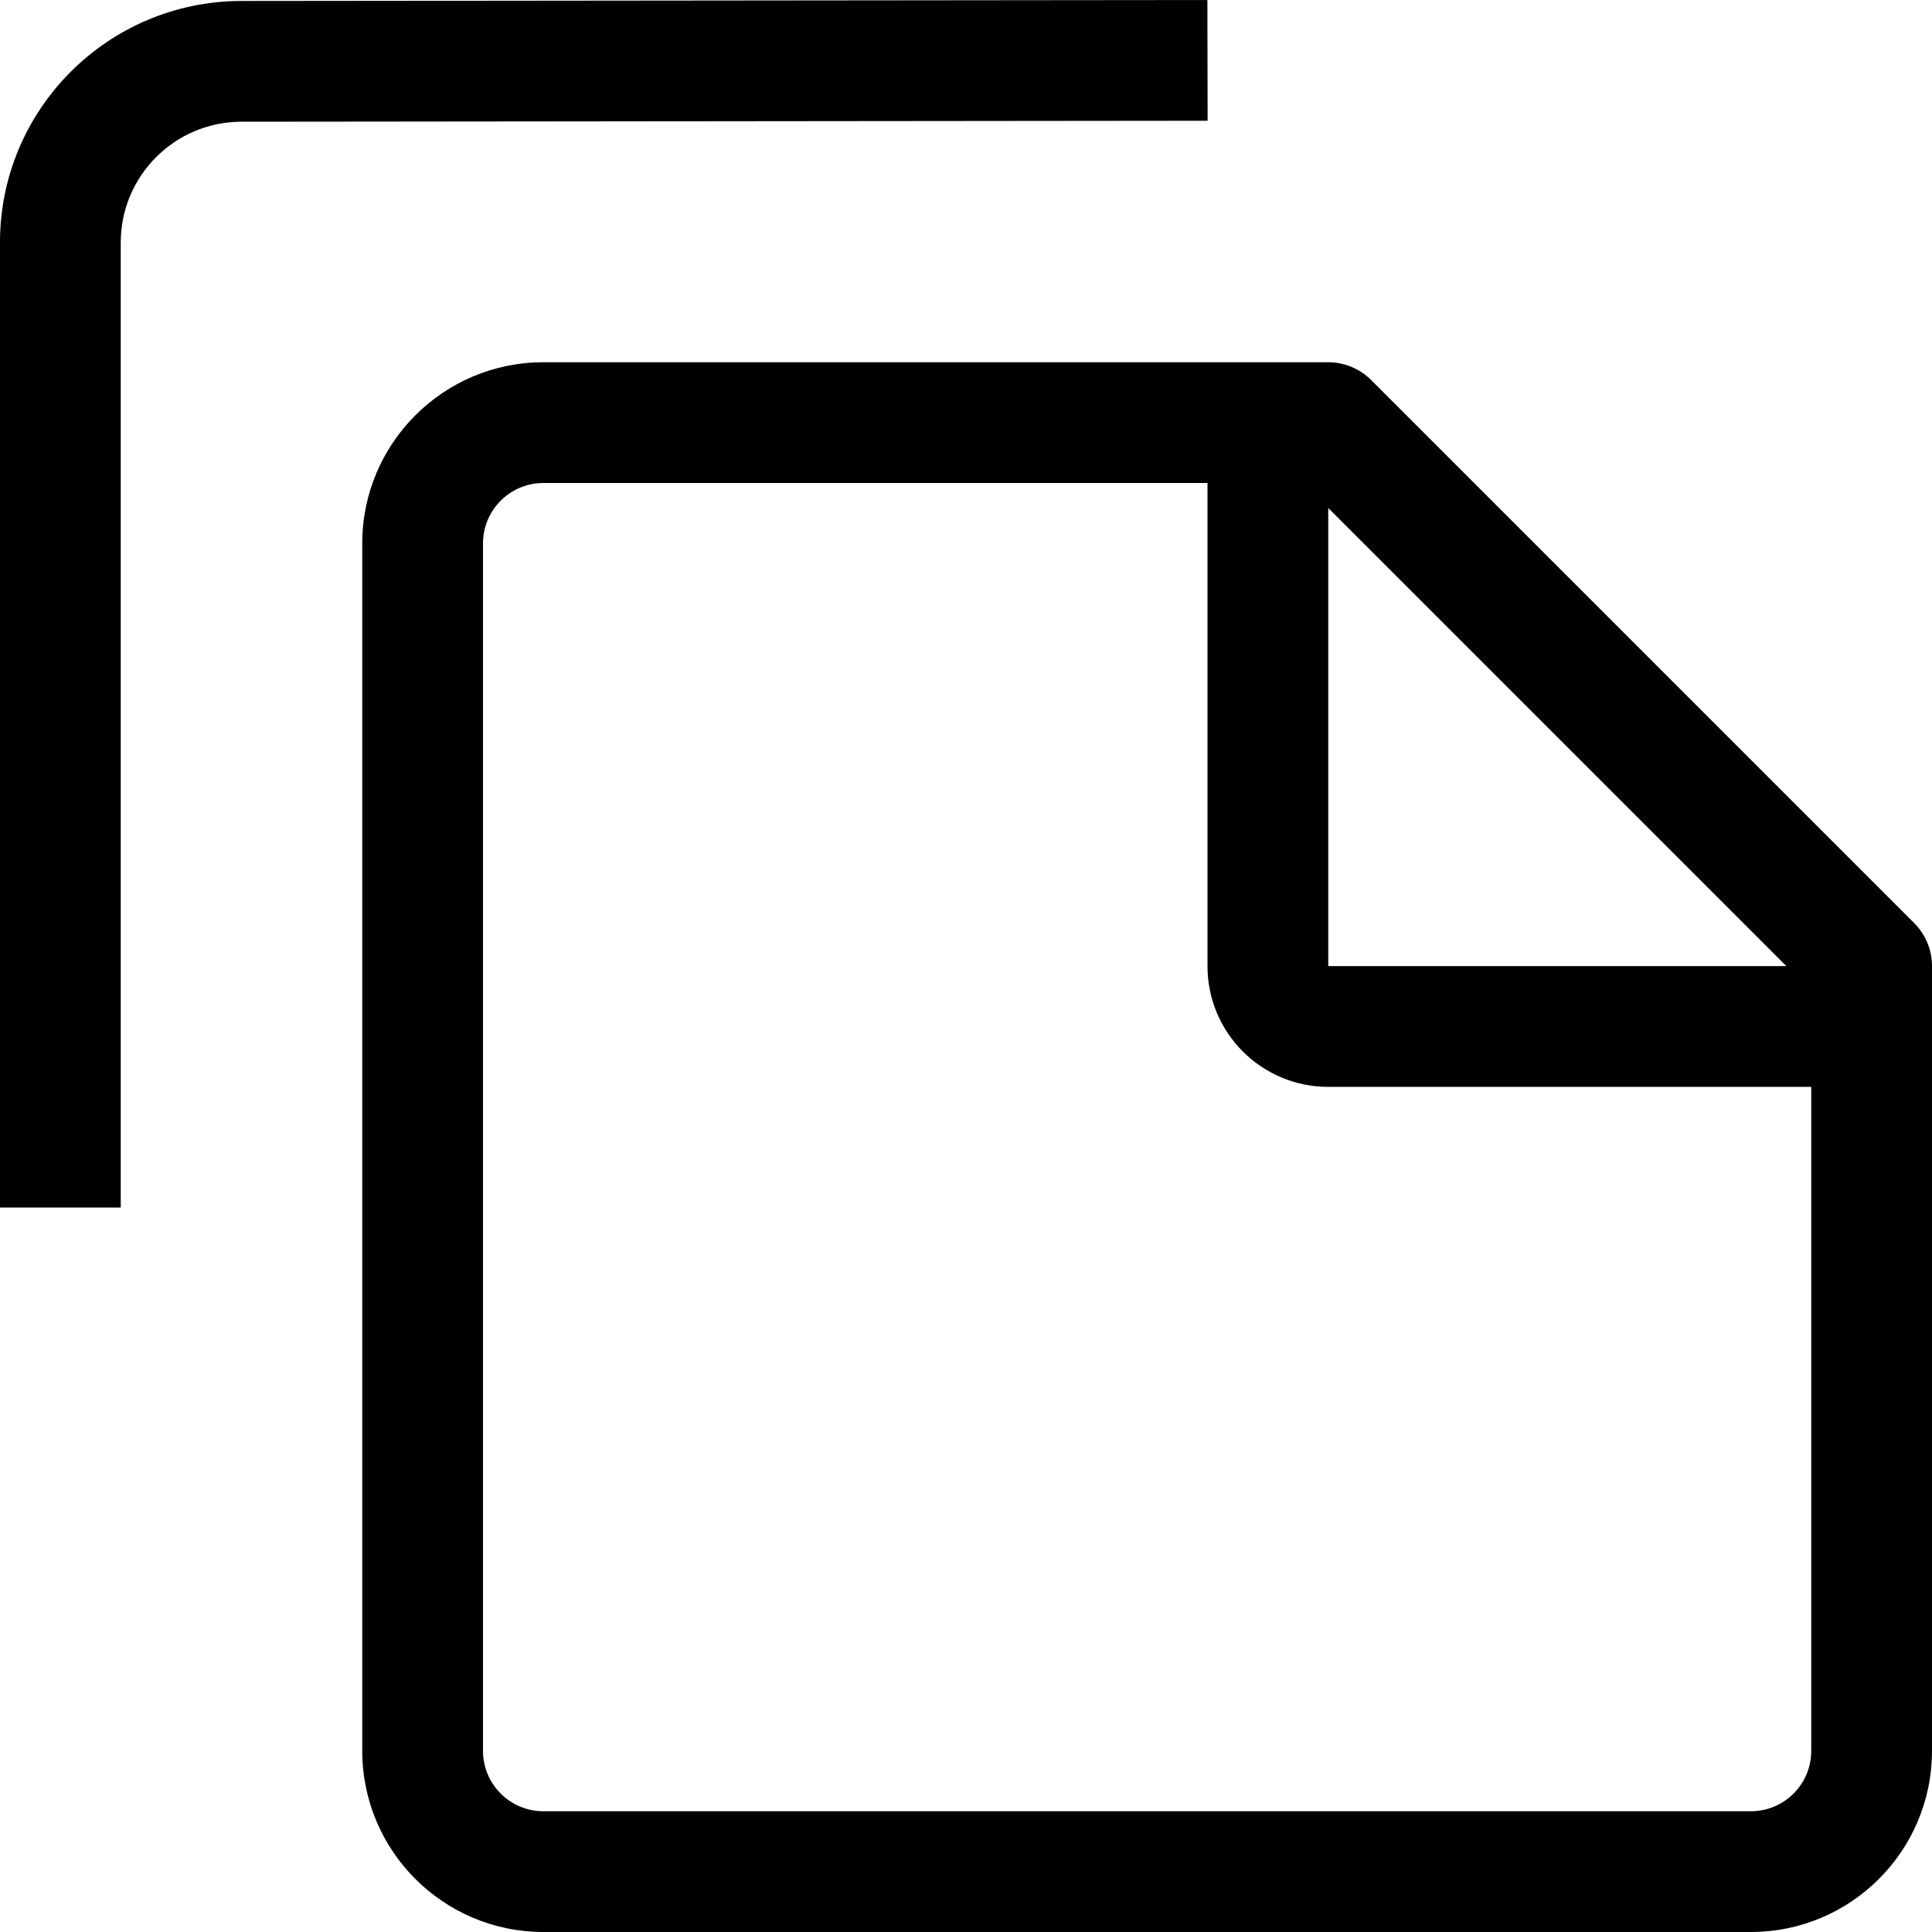
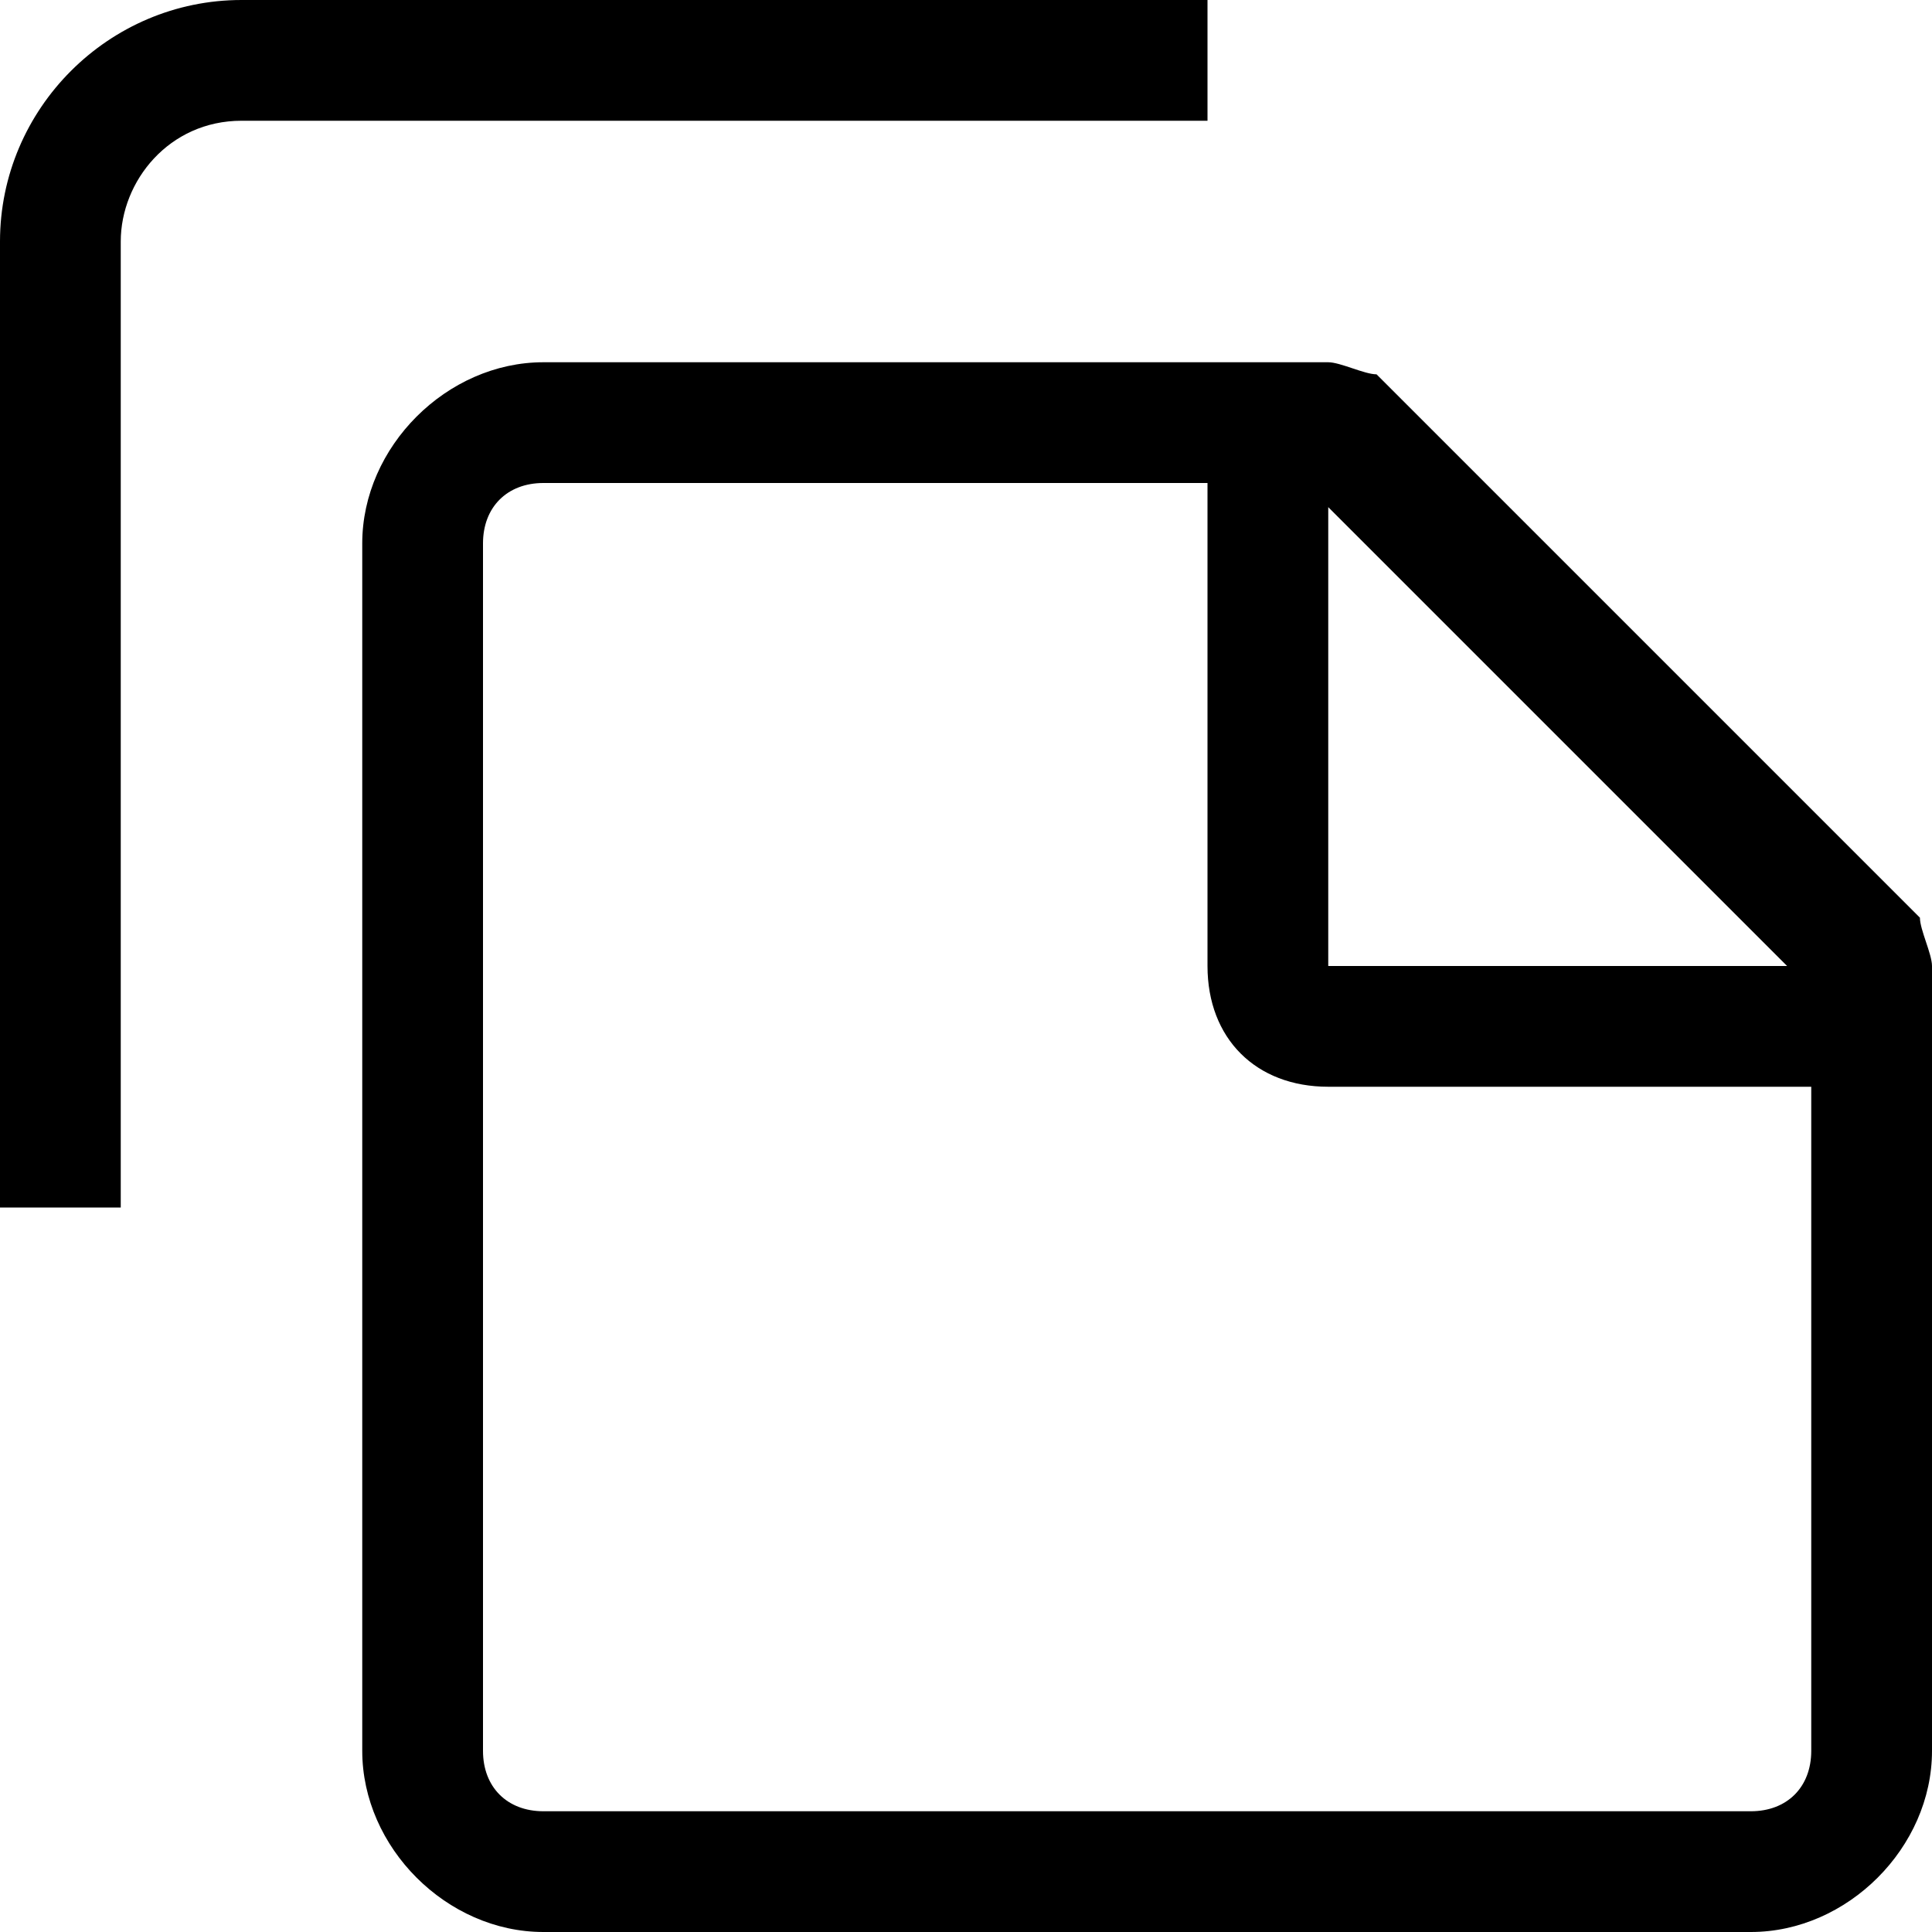
- <svg xmlns="http://www.w3.org/2000/svg" width="16px" height="16px" viewBox="0 0 16 16" version="1.1">
-   <defs />
-   <path d="M1,10 L-8.88045447e-05,10 L-8.88045447e-05,2.008 C-8.90630636e-05,0.905 0.894,0.01 1.998,0.008 L9.999,2.77002352e-07 L10.001,1 L1.999,1.008 C1.447,1.009 1,1.457 1,2.008 L1,10 Z" id="line" fill="#000000" fill-rule="nonzero" />
-   <path d="M11,4.207 L11,8.001 L14.794,8.001 L11,4.207 Z M15,9.001 L11,9.001 C10.448,9.001 10,8.554 10,8.001 L10,4 L4.5,4 C4.224,4 4,4.224 4,4.5 L4,14.5 C4,14.776 4.224,15 4.5,15 L14.5,15 C14.776,15 15,14.776 15,14.5 L15,9.001 Z M11,3 C11.133,3 11.26,3.053 11.354,3.146 L15.854,7.646 C15.947,7.74 16,7.867 16,8 L16,14.5 C16,15.328 15.328,16 14.5,16 L4.5,16 C3.672,16 3,15.328 3,14.5 L3,4.5 C3,3.672 3.672,3 4.5,3 L11,3 Z" id="paper" fill="#000000" fill-rule="nonzero" />
+ <svg xmlns="http://www.w3.org/2000/svg" version="1.1" id="Layer_1" x="0px" y="0px" width="16px" height="16px" viewBox="0 0 16 16" style="enable-background:new 0 0 16 16;" xml:space="preserve">
+   <g id="copy">
+     <path id="line" d="M1,10H0V2c0-1.1,0.9-2,2-2l8,0l0,1L2,1C1.4,1,1,1.5,1,2L1,10z" />
+     <path id="paper" d="M11,4.2V8h3.8L11,4.2z M15,9h-4c-0.6,0-1-0.4-1-1V4H4.5C4.2,4,4,4.2,4,4.5v10C4,14.8,4.2,15,4.5,15h10   c0.3,0,0.5-0.2,0.5-0.5V9z M11,3c0.1,0,0.3,0.1,0.4,0.1l4.5,4.5C15.9,7.7,16,7.9,16,8v6.5c0,0.8-0.7,1.5-1.5,1.5h-10   C3.7,16,3,15.3,3,14.5v-10C3,3.7,3.7,3,4.5,3H11z" />
+   </g>
</svg>
